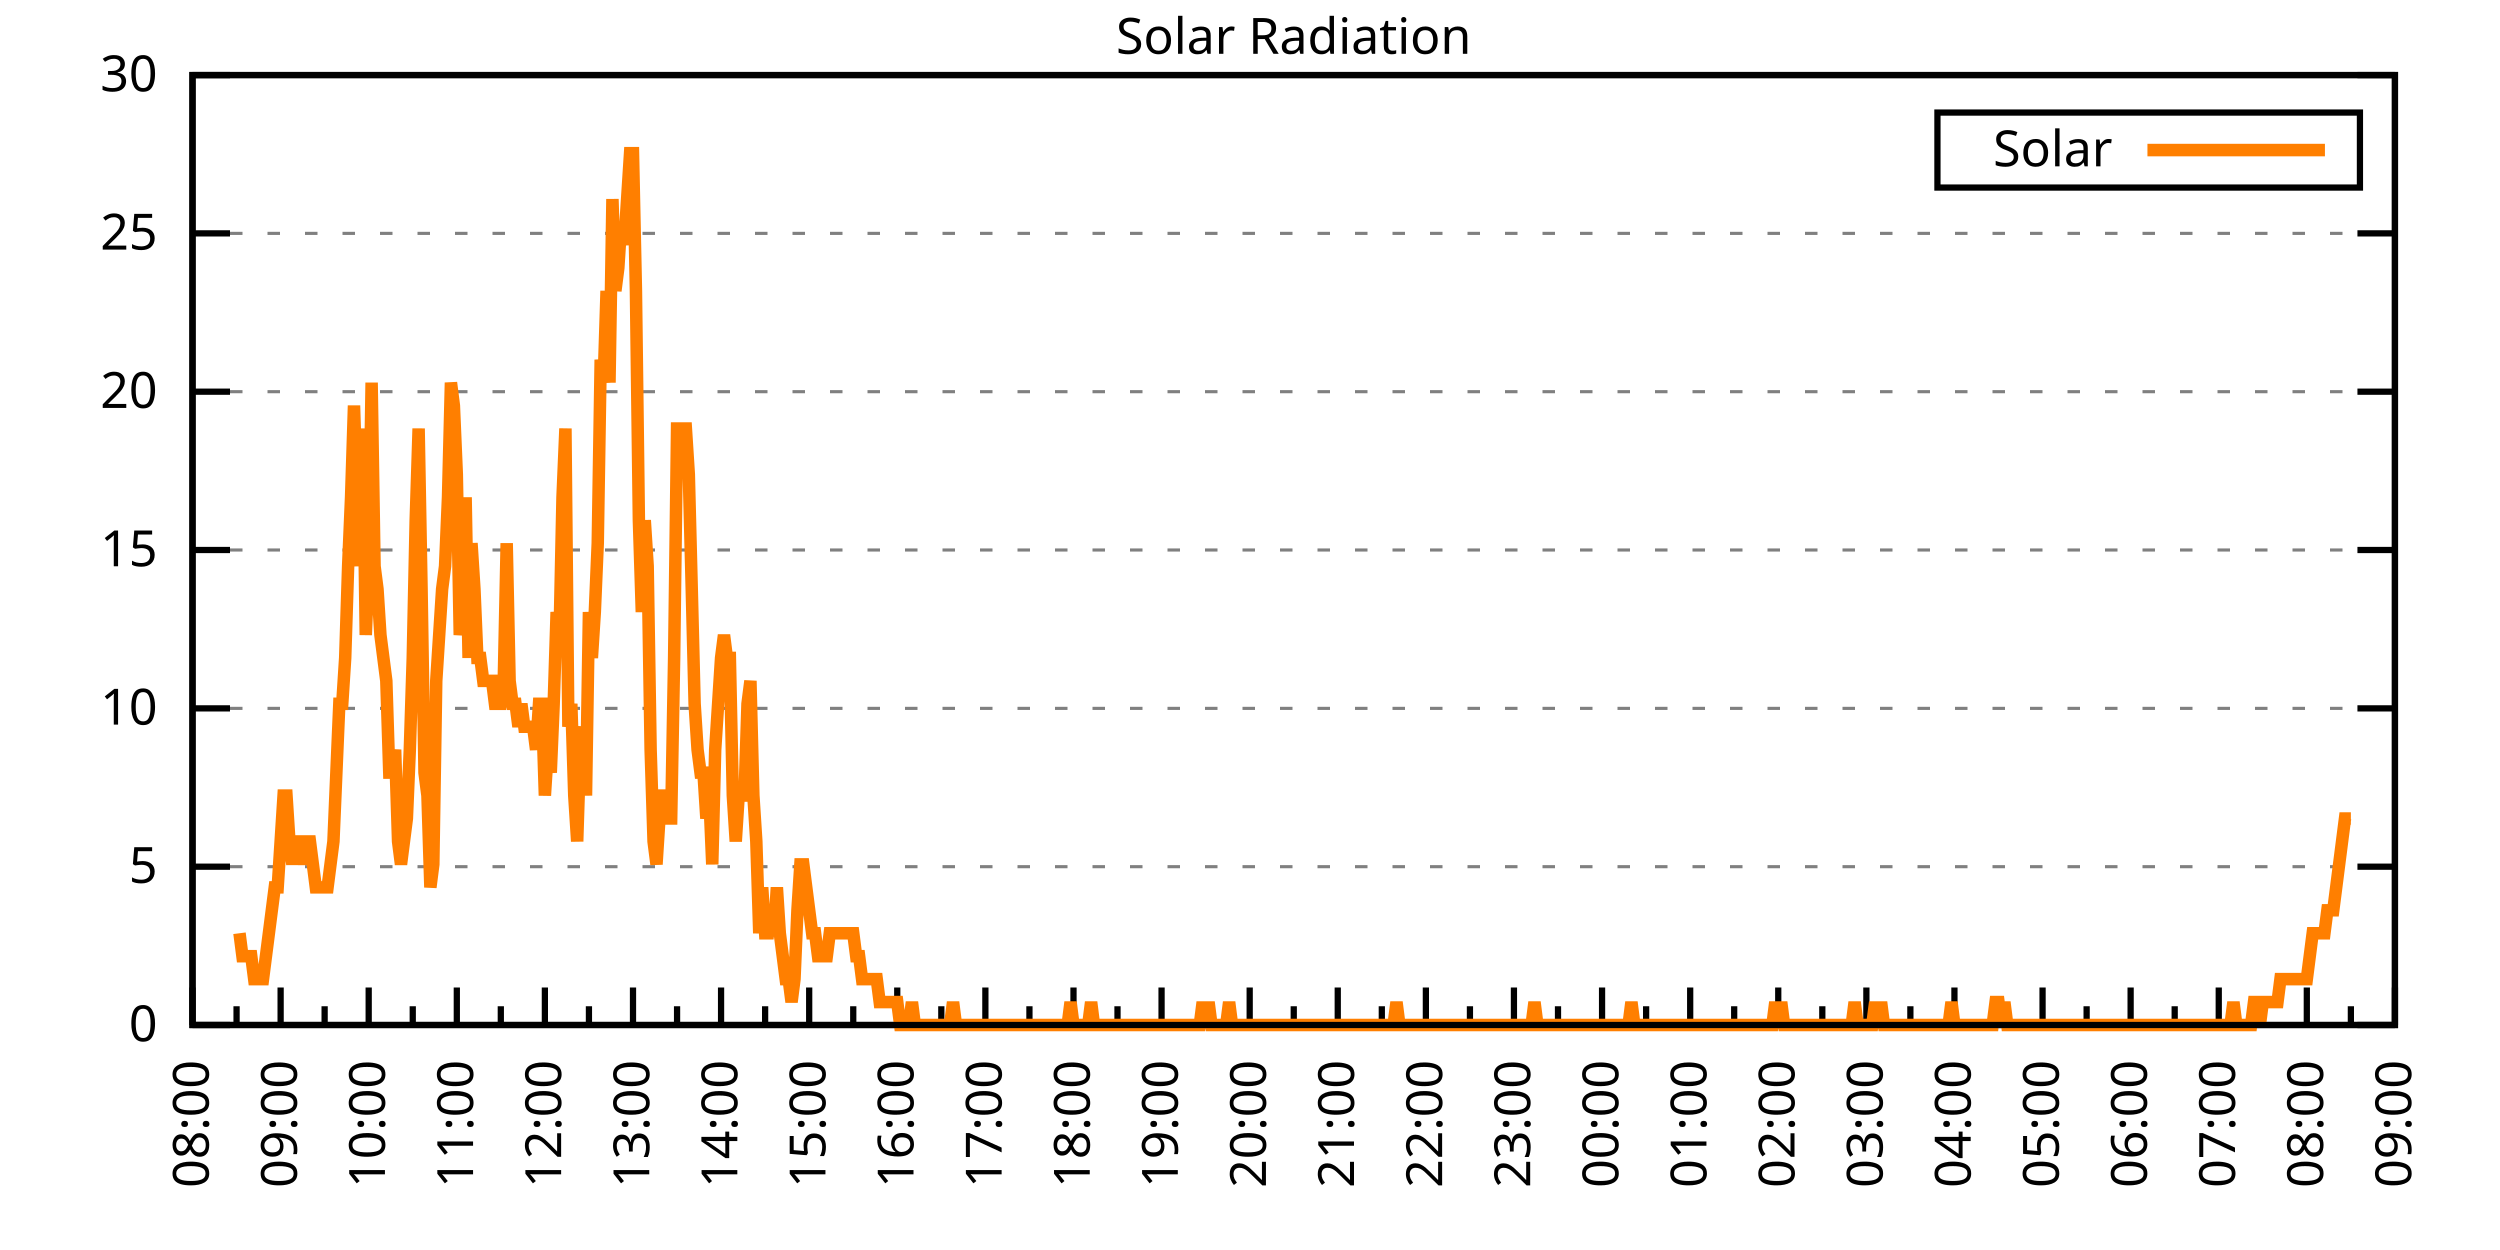
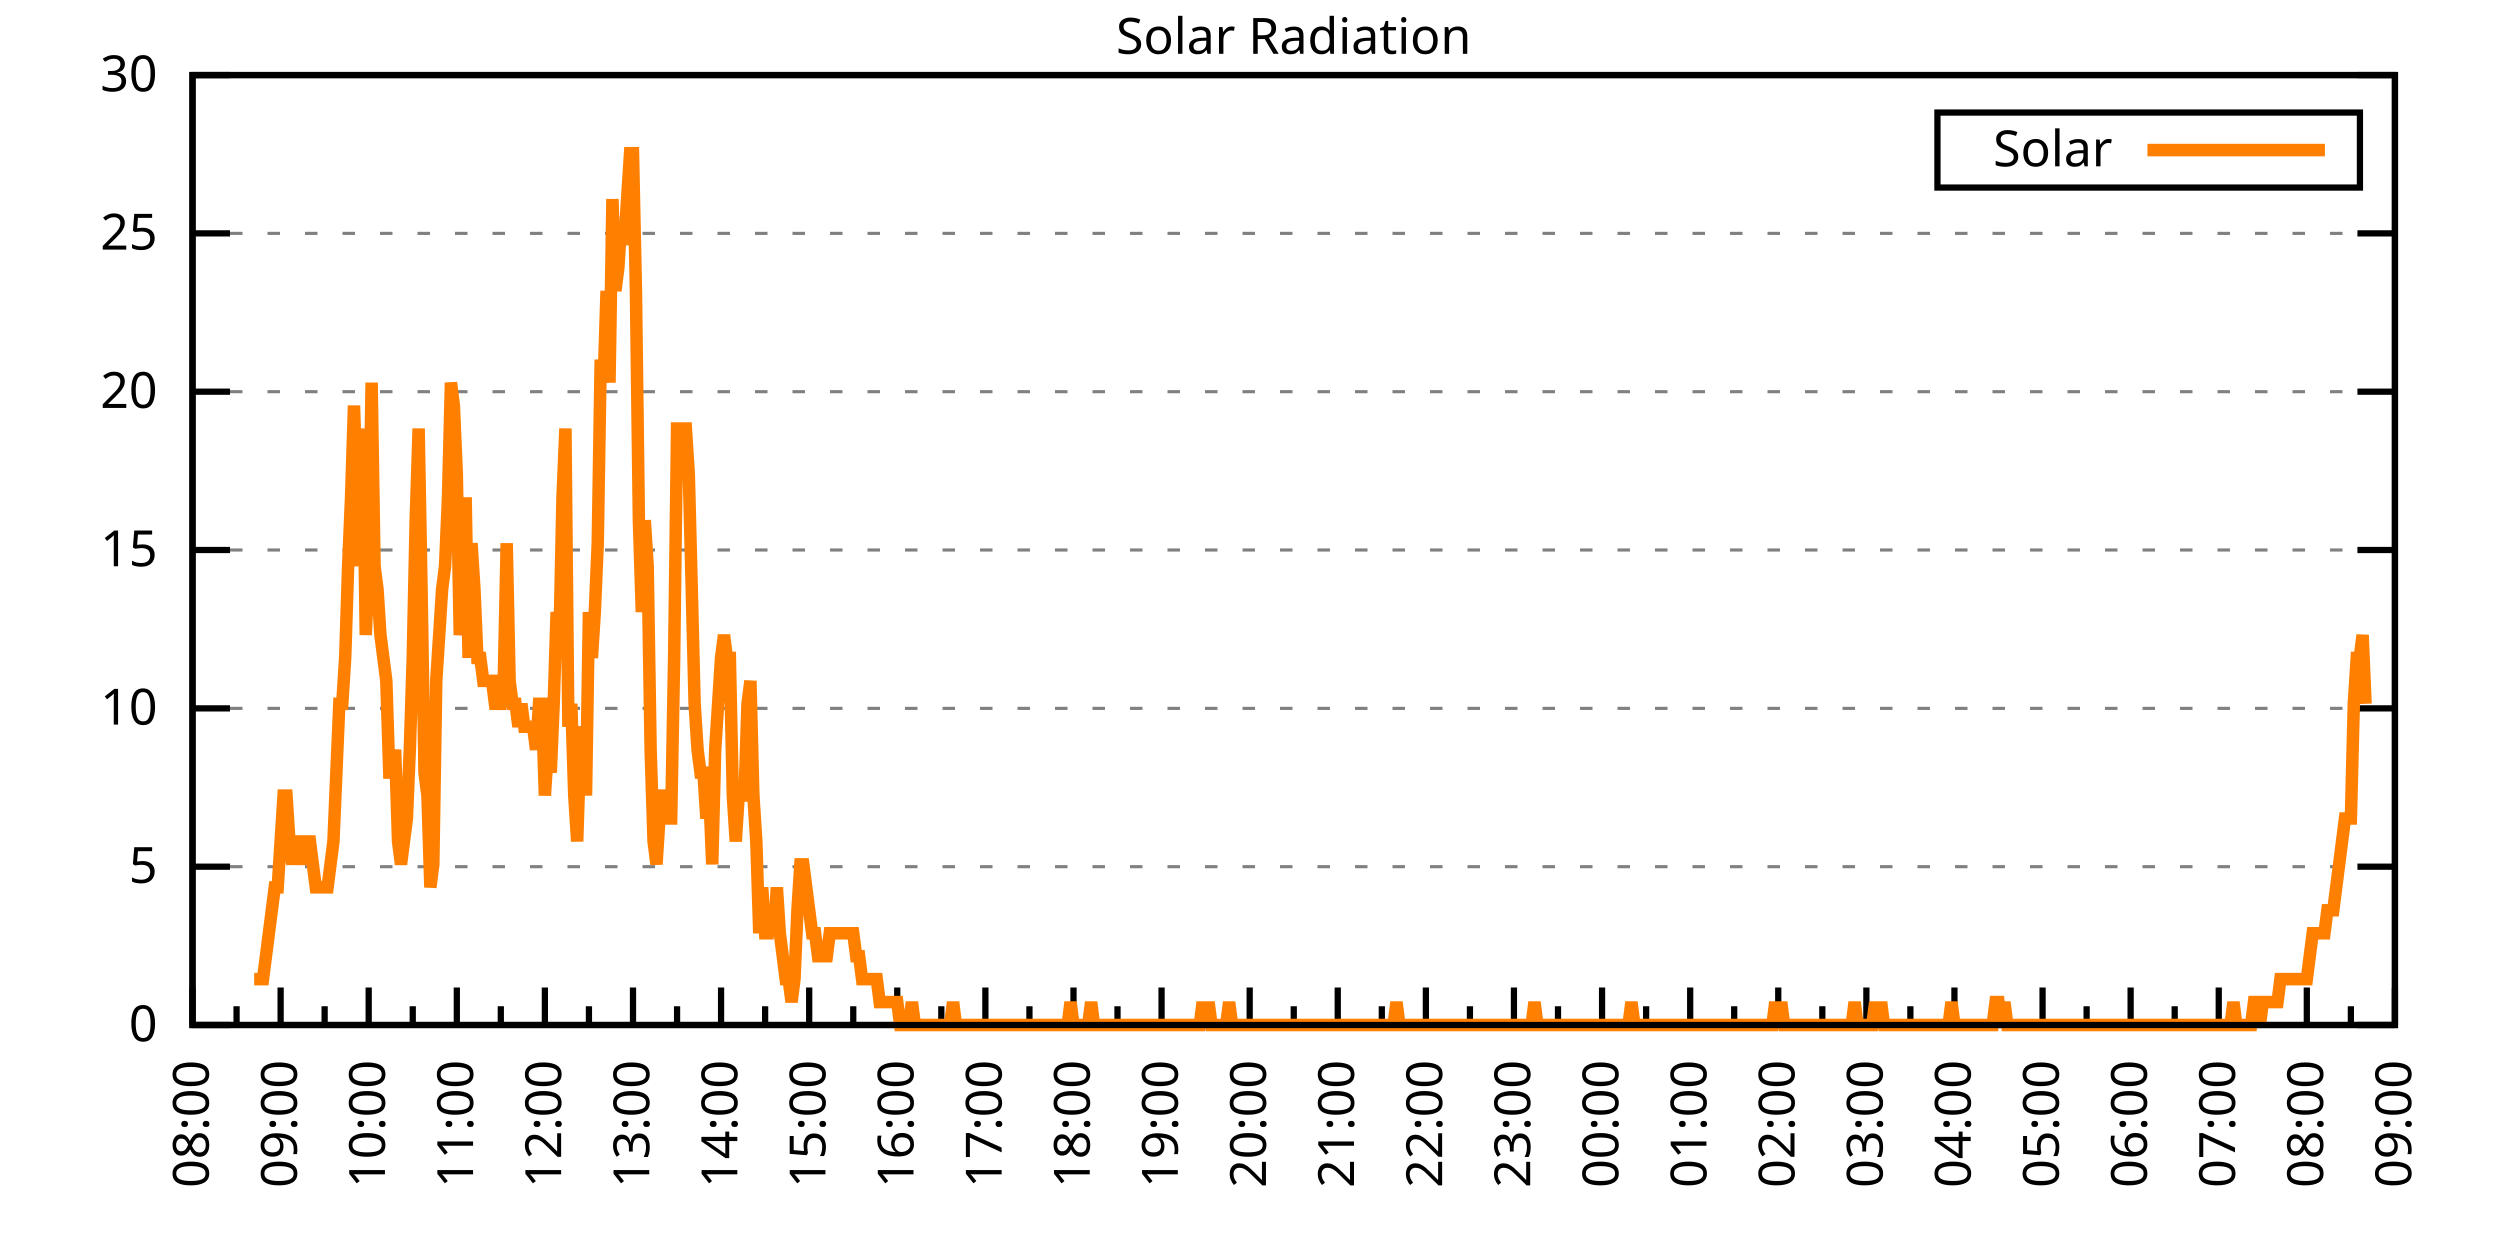
<svg xmlns="http://www.w3.org/2000/svg" xmlns:xlink="http://www.w3.org/1999/xlink" width="400" height="200" viewBox="0 0 400 200">
  <g id="gnuplot_canvas">
    <rect x="0" y="0" width="400" height="200" fill="none" />
    <defs>
      <circle id="gpDot" r="0.5" stroke-width="0.5" stroke="currentColor" />
      <path id="gpPt0" stroke-width="0.333" stroke="currentColor" d="M-1,0 h2 M0,-1 v2" />
      <path id="gpPt1" stroke-width="0.333" stroke="currentColor" d="M-1,-1 L1,1 M1,-1 L-1,1" />
      <path id="gpPt2" stroke-width="0.333" stroke="currentColor" d="M-1,0 L1,0 M0,-1 L0,1 M-1,-1 L1,1 M-1,1 L1,-1" />
      <rect id="gpPt3" stroke-width="0.333" stroke="currentColor" x="-1" y="-1" width="2" height="2" />
      <rect id="gpPt4" stroke-width="0.333" stroke="currentColor" fill="currentColor" x="-1" y="-1" width="2" height="2" />
      <circle id="gpPt5" stroke-width="0.333" stroke="currentColor" cx="0" cy="0" r="1" />
      <use xlink:href="#gpPt5" id="gpPt6" fill="currentColor" stroke="none" />
      <path id="gpPt7" stroke-width="0.333" stroke="currentColor" d="M0,-1.33 L-1.33,0.67 L1.33,0.67 z" />
      <use xlink:href="#gpPt7" id="gpPt8" fill="currentColor" stroke="none" />
      <use xlink:href="#gpPt7" id="gpPt9" stroke="currentColor" transform="rotate(180)" />
      <use xlink:href="#gpPt9" id="gpPt10" fill="currentColor" stroke="none" />
      <use xlink:href="#gpPt3" id="gpPt11" stroke="currentColor" transform="rotate(45)" />
      <use xlink:href="#gpPt11" id="gpPt12" fill="currentColor" stroke="none" />
      <path id="gpPt13" stroke-width="0.333" stroke="currentColor" d="M0,1.330 L1.265,0.411 L0.782,-1.067 L-0.782,-1.076 L-1.265,0.411 z" />
      <use xlink:href="#gpPt13" id="gpPt14" fill="currentColor" stroke="none" />
      <filter id="textbox" filterUnits="objectBoundingBox" x="0" y="0" height="1" width="1">
        <feFlood flood-color="white" flood-opacity="1" result="bgnd" />
        <feComposite in="SourceGraphic" in2="bgnd" operator="atop" />
      </filter>
      <filter id="greybox" filterUnits="objectBoundingBox" x="0" y="0" height="1" width="1">
        <feFlood flood-color="lightgrey" flood-opacity="1" result="grey" />
        <feComposite in="SourceGraphic" in2="grey" operator="atop" />
      </filter>
    </defs>
    <g fill="none" color="white" stroke="currentColor" stroke-width="1.00" stroke-linecap="butt" stroke-linejoin="miter">
</g>
    <g fill="none" color="black" stroke="currentColor" stroke-width="1.00" stroke-linecap="butt" stroke-linejoin="miter">
      <g stroke="none" shape-rendering="crispEdges">
        <polygon fill="rgb(255, 255, 255)" points="30.80,164.00 383.18,164.00 383.18,12.02 30.80,12.02 " />
      </g>
    </g>
    <g fill="none" color="black" stroke="currentColor" stroke-width="1.00" stroke-linecap="butt" stroke-linejoin="miter">
</g>
    <g fill="none" color="black" stroke="black" stroke-width="0.50" stroke-linecap="butt" stroke-linejoin="miter">
</g>
    <g fill="none" color="gray" stroke="currentColor" stroke-width="0.50" stroke-linecap="butt" stroke-linejoin="miter">
      <path stroke="gray" stroke-dasharray="2,4" class="gridline" d="M30.80,164.00 L383.19,164.00  " />
    </g>
    <g fill="none" color="gray" stroke="gray" stroke-width="1.00" stroke-linecap="butt" stroke-linejoin="miter">
</g>
    <g fill="none" color="black" stroke="currentColor" stroke-width="1.00" stroke-linecap="butt" stroke-linejoin="miter">
      <path stroke="black" d="M30.80,164.00 L36.80,164.00 M383.19,164.00 L377.19,164.00  " />
      <g transform="translate(25.20,166.60)" stroke="none" fill="black" font-family="Sans" font-size="8.00" text-anchor="end">
        <text>
          <tspan font-family="Sans"> 0</tspan>
        </text>
      </g>
    </g>
    <g fill="none" color="black" stroke="currentColor" stroke-width="1.00" stroke-linecap="butt" stroke-linejoin="miter">
</g>
    <g fill="none" color="black" stroke="black" stroke-width="0.50" stroke-linecap="butt" stroke-linejoin="miter">
</g>
    <g fill="none" color="gray" stroke="currentColor" stroke-width="0.50" stroke-linecap="butt" stroke-linejoin="miter">
      <path stroke="gray" stroke-dasharray="2,4" class="gridline" d="M30.80,138.67 L383.19,138.67  " />
    </g>
    <g fill="none" color="gray" stroke="gray" stroke-width="1.00" stroke-linecap="butt" stroke-linejoin="miter">
</g>
    <g fill="none" color="black" stroke="currentColor" stroke-width="1.00" stroke-linecap="butt" stroke-linejoin="miter">
      <path stroke="black" d="M30.80,138.67 L36.80,138.67 M383.19,138.67 L377.19,138.67  " />
      <g transform="translate(25.20,141.27)" stroke="none" fill="black" font-family="Sans" font-size="8.00" text-anchor="end">
        <text>
          <tspan font-family="Sans"> 5</tspan>
        </text>
      </g>
    </g>
    <g fill="none" color="black" stroke="currentColor" stroke-width="1.00" stroke-linecap="butt" stroke-linejoin="miter">
</g>
    <g fill="none" color="black" stroke="black" stroke-width="0.50" stroke-linecap="butt" stroke-linejoin="miter">
</g>
    <g fill="none" color="gray" stroke="currentColor" stroke-width="0.50" stroke-linecap="butt" stroke-linejoin="miter">
      <path stroke="gray" stroke-dasharray="2,4" class="gridline" d="M30.80,113.34 L383.19,113.34  " />
    </g>
    <g fill="none" color="gray" stroke="gray" stroke-width="1.00" stroke-linecap="butt" stroke-linejoin="miter">
</g>
    <g fill="none" color="black" stroke="currentColor" stroke-width="1.00" stroke-linecap="butt" stroke-linejoin="miter">
      <path stroke="black" d="M30.80,113.34 L36.80,113.34 M383.19,113.34 L377.19,113.34  " />
      <g transform="translate(25.20,115.94)" stroke="none" fill="black" font-family="Sans" font-size="8.00" text-anchor="end">
        <text>
          <tspan font-family="Sans"> 10</tspan>
        </text>
      </g>
    </g>
    <g fill="none" color="black" stroke="currentColor" stroke-width="1.00" stroke-linecap="butt" stroke-linejoin="miter">
</g>
    <g fill="none" color="black" stroke="black" stroke-width="0.50" stroke-linecap="butt" stroke-linejoin="miter">
</g>
    <g fill="none" color="gray" stroke="currentColor" stroke-width="0.50" stroke-linecap="butt" stroke-linejoin="miter">
      <path stroke="gray" stroke-dasharray="2,4" class="gridline" d="M30.80,88.00 L383.19,88.00  " />
    </g>
    <g fill="none" color="gray" stroke="gray" stroke-width="1.00" stroke-linecap="butt" stroke-linejoin="miter">
</g>
    <g fill="none" color="black" stroke="currentColor" stroke-width="1.00" stroke-linecap="butt" stroke-linejoin="miter">
      <path stroke="black" d="M30.80,88.00 L36.80,88.00 M383.19,88.00 L377.19,88.00  " />
      <g transform="translate(25.20,90.60)" stroke="none" fill="black" font-family="Sans" font-size="8.00" text-anchor="end">
        <text>
          <tspan font-family="Sans"> 15</tspan>
        </text>
      </g>
    </g>
    <g fill="none" color="black" stroke="currentColor" stroke-width="1.00" stroke-linecap="butt" stroke-linejoin="miter">
</g>
    <g fill="none" color="black" stroke="black" stroke-width="0.50" stroke-linecap="butt" stroke-linejoin="miter">
</g>
    <g fill="none" color="gray" stroke="currentColor" stroke-width="0.50" stroke-linecap="butt" stroke-linejoin="miter">
      <path stroke="gray" stroke-dasharray="2,4" class="gridline" d="M30.80,62.67 L383.19,62.67  " />
    </g>
    <g fill="none" color="gray" stroke="gray" stroke-width="1.00" stroke-linecap="butt" stroke-linejoin="miter">
</g>
    <g fill="none" color="black" stroke="currentColor" stroke-width="1.00" stroke-linecap="butt" stroke-linejoin="miter">
      <path stroke="black" d="M30.80,62.67 L36.80,62.67 M383.19,62.67 L377.19,62.67  " />
      <g transform="translate(25.20,65.27)" stroke="none" fill="black" font-family="Sans" font-size="8.00" text-anchor="end">
        <text>
          <tspan font-family="Sans"> 20</tspan>
        </text>
      </g>
    </g>
    <g fill="none" color="black" stroke="currentColor" stroke-width="1.00" stroke-linecap="butt" stroke-linejoin="miter">
</g>
    <g fill="none" color="black" stroke="black" stroke-width="0.50" stroke-linecap="butt" stroke-linejoin="miter">
</g>
    <g fill="none" color="gray" stroke="currentColor" stroke-width="0.50" stroke-linecap="butt" stroke-linejoin="miter">
      <path stroke="gray" stroke-dasharray="2,4" class="gridline" d="M30.80,37.34 L383.19,37.34  " />
    </g>
    <g fill="none" color="gray" stroke="gray" stroke-width="1.00" stroke-linecap="butt" stroke-linejoin="miter">
</g>
    <g fill="none" color="black" stroke="currentColor" stroke-width="1.00" stroke-linecap="butt" stroke-linejoin="miter">
      <path stroke="black" d="M30.80,37.34 L36.80,37.34 M383.19,37.34 L377.19,37.34  " />
      <g transform="translate(25.20,39.94)" stroke="none" fill="black" font-family="Sans" font-size="8.00" text-anchor="end">
        <text>
          <tspan font-family="Sans"> 25</tspan>
        </text>
      </g>
    </g>
    <g fill="none" color="black" stroke="currentColor" stroke-width="1.00" stroke-linecap="butt" stroke-linejoin="miter">
</g>
    <g fill="none" color="black" stroke="black" stroke-width="0.50" stroke-linecap="butt" stroke-linejoin="miter">
</g>
    <g fill="none" color="gray" stroke="currentColor" stroke-width="0.50" stroke-linecap="butt" stroke-linejoin="miter">
      <path stroke="gray" stroke-dasharray="2,4" class="gridline" d="M30.80,12.01 L383.19,12.01  " />
    </g>
    <g fill="none" color="gray" stroke="gray" stroke-width="1.00" stroke-linecap="butt" stroke-linejoin="miter">
</g>
    <g fill="none" color="black" stroke="currentColor" stroke-width="1.00" stroke-linecap="butt" stroke-linejoin="miter">
      <path stroke="black" d="M30.80,12.01 L36.80,12.01 M383.19,12.01 L377.19,12.01  " />
      <g transform="translate(25.20,14.61)" stroke="none" fill="black" font-family="Sans" font-size="8.00" text-anchor="end">
        <text>
          <tspan font-family="Sans"> 30</tspan>
        </text>
      </g>
    </g>
    <g fill="none" color="black" stroke="currentColor" stroke-width="1.00" stroke-linecap="butt" stroke-linejoin="miter">
      <path stroke="black" d="M30.80,164.00 L30.80,158.00  " />
      <g transform="translate(33.40,169.60) rotate(270)" stroke="none" fill="black" font-family="Sans" font-size="8.00" text-anchor="end">
        <text>
          <tspan font-family="Sans">08:00</tspan>
        </text>
      </g>
    </g>
    <g fill="none" color="black" stroke="currentColor" stroke-width="1.00" stroke-linecap="butt" stroke-linejoin="miter">
      <path stroke="black" d="M37.85,164.00 L37.85,161.00 M44.90,164.00 L44.90,158.00  " />
      <g transform="translate(47.50,169.60) rotate(270)" stroke="none" fill="black" font-family="Sans" font-size="8.00" text-anchor="end">
        <text>
          <tspan font-family="Sans">09:00</tspan>
        </text>
      </g>
    </g>
    <g fill="none" color="black" stroke="currentColor" stroke-width="1.00" stroke-linecap="butt" stroke-linejoin="miter">
      <path stroke="black" d="M51.94,164.00 L51.94,161.00 M58.99,164.00 L58.99,158.00  " />
      <g transform="translate(61.59,169.60) rotate(270)" stroke="none" fill="black" font-family="Sans" font-size="8.00" text-anchor="end">
        <text>
          <tspan font-family="Sans">10:00</tspan>
        </text>
      </g>
    </g>
    <g fill="none" color="black" stroke="currentColor" stroke-width="1.00" stroke-linecap="butt" stroke-linejoin="miter">
      <path stroke="black" d="M66.04,164.00 L66.04,161.00 M73.09,164.00 L73.09,158.00  " />
      <g transform="translate(75.69,169.60) rotate(270)" stroke="none" fill="black" font-family="Sans" font-size="8.00" text-anchor="end">
        <text>
          <tspan font-family="Sans">11:00</tspan>
        </text>
      </g>
    </g>
    <g fill="none" color="black" stroke="currentColor" stroke-width="1.00" stroke-linecap="butt" stroke-linejoin="miter">
      <path stroke="black" d="M80.13,164.00 L80.13,161.00 M87.18,164.00 L87.18,158.00  " />
      <g transform="translate(89.78,169.60) rotate(270)" stroke="none" fill="black" font-family="Sans" font-size="8.00" text-anchor="end">
        <text>
          <tspan font-family="Sans">12:00</tspan>
        </text>
      </g>
    </g>
    <g fill="none" color="black" stroke="currentColor" stroke-width="1.00" stroke-linecap="butt" stroke-linejoin="miter">
      <path stroke="black" d="M94.23,164.00 L94.23,161.00 M101.28,164.00 L101.28,158.00  " />
      <g transform="translate(103.88,169.60) rotate(270)" stroke="none" fill="black" font-family="Sans" font-size="8.00" text-anchor="end">
        <text>
          <tspan font-family="Sans">13:00</tspan>
        </text>
      </g>
    </g>
    <g fill="none" color="black" stroke="currentColor" stroke-width="1.00" stroke-linecap="butt" stroke-linejoin="miter">
      <path stroke="black" d="M108.33,164.00 L108.33,161.00 M115.37,164.00 L115.37,158.00  " />
      <g transform="translate(117.97,169.60) rotate(270)" stroke="none" fill="black" font-family="Sans" font-size="8.00" text-anchor="end">
        <text>
          <tspan font-family="Sans">14:00</tspan>
        </text>
      </g>
    </g>
    <g fill="none" color="black" stroke="currentColor" stroke-width="1.00" stroke-linecap="butt" stroke-linejoin="miter">
      <path stroke="black" d="M122.42,164.00 L122.42,161.00 M129.47,164.00 L129.47,158.00  " />
      <g transform="translate(132.07,169.60) rotate(270)" stroke="none" fill="black" font-family="Sans" font-size="8.00" text-anchor="end">
        <text>
          <tspan font-family="Sans">15:00</tspan>
        </text>
      </g>
    </g>
    <g fill="none" color="black" stroke="currentColor" stroke-width="1.00" stroke-linecap="butt" stroke-linejoin="miter">
      <path stroke="black" d="M136.52,164.00 L136.52,161.00 M143.56,164.00 L143.56,158.00  " />
      <g transform="translate(146.16,169.60) rotate(270)" stroke="none" fill="black" font-family="Sans" font-size="8.00" text-anchor="end">
        <text>
          <tspan font-family="Sans">16:00</tspan>
        </text>
      </g>
    </g>
    <g fill="none" color="black" stroke="currentColor" stroke-width="1.00" stroke-linecap="butt" stroke-linejoin="miter">
      <path stroke="black" d="M150.61,164.00 L150.61,161.00 M157.66,164.00 L157.66,158.00  " />
      <g transform="translate(160.26,169.60) rotate(270)" stroke="none" fill="black" font-family="Sans" font-size="8.00" text-anchor="end">
        <text>
          <tspan font-family="Sans">17:00</tspan>
        </text>
      </g>
    </g>
    <g fill="none" color="black" stroke="currentColor" stroke-width="1.00" stroke-linecap="butt" stroke-linejoin="miter">
      <path stroke="black" d="M164.71,164.00 L164.71,161.00 M171.76,164.00 L171.76,158.00  " />
      <g transform="translate(174.36,169.60) rotate(270)" stroke="none" fill="black" font-family="Sans" font-size="8.00" text-anchor="end">
        <text>
          <tspan font-family="Sans">18:00</tspan>
        </text>
      </g>
    </g>
    <g fill="none" color="black" stroke="currentColor" stroke-width="1.00" stroke-linecap="butt" stroke-linejoin="miter">
      <path stroke="black" d="M178.80,164.00 L178.80,161.00 M185.85,164.00 L185.85,158.00  " />
      <g transform="translate(188.45,169.60) rotate(270)" stroke="none" fill="black" font-family="Sans" font-size="8.00" text-anchor="end">
        <text>
          <tspan font-family="Sans">19:00</tspan>
        </text>
      </g>
    </g>
    <g fill="none" color="black" stroke="currentColor" stroke-width="1.00" stroke-linecap="butt" stroke-linejoin="miter">
      <path stroke="black" d="M192.90,164.00 L192.90,161.00 M199.95,164.00 L199.95,158.00  " />
      <g transform="translate(202.55,169.60) rotate(270)" stroke="none" fill="black" font-family="Sans" font-size="8.00" text-anchor="end">
        <text>
          <tspan font-family="Sans">20:00</tspan>
        </text>
      </g>
    </g>
    <g fill="none" color="black" stroke="currentColor" stroke-width="1.00" stroke-linecap="butt" stroke-linejoin="miter">
      <path stroke="black" d="M207.00,164.00 L207.00,161.00 M214.04,164.00 L214.04,158.00  " />
      <g transform="translate(216.64,169.60) rotate(270)" stroke="none" fill="black" font-family="Sans" font-size="8.00" text-anchor="end">
        <text>
          <tspan font-family="Sans">21:00</tspan>
        </text>
      </g>
    </g>
    <g fill="none" color="black" stroke="currentColor" stroke-width="1.00" stroke-linecap="butt" stroke-linejoin="miter">
      <path stroke="black" d="M221.09,164.00 L221.09,161.00 M228.14,164.00 L228.14,158.00  " />
      <g transform="translate(230.74,169.60) rotate(270)" stroke="none" fill="black" font-family="Sans" font-size="8.00" text-anchor="end">
        <text>
          <tspan font-family="Sans">22:00</tspan>
        </text>
      </g>
    </g>
    <g fill="none" color="black" stroke="currentColor" stroke-width="1.00" stroke-linecap="butt" stroke-linejoin="miter">
      <path stroke="black" d="M235.19,164.00 L235.19,161.00 M242.23,164.00 L242.23,158.00  " />
      <g transform="translate(244.83,169.60) rotate(270)" stroke="none" fill="black" font-family="Sans" font-size="8.00" text-anchor="end">
        <text>
          <tspan font-family="Sans">23:00</tspan>
        </text>
      </g>
    </g>
    <g fill="none" color="black" stroke="currentColor" stroke-width="1.00" stroke-linecap="butt" stroke-linejoin="miter">
      <path stroke="black" d="M249.28,164.00 L249.28,161.00 M256.33,164.00 L256.33,158.00  " />
      <g transform="translate(258.93,169.60) rotate(270)" stroke="none" fill="black" font-family="Sans" font-size="8.00" text-anchor="end">
        <text>
          <tspan font-family="Sans">00:00</tspan>
        </text>
      </g>
    </g>
    <g fill="none" color="black" stroke="currentColor" stroke-width="1.00" stroke-linecap="butt" stroke-linejoin="miter">
      <path stroke="black" d="M263.38,164.00 L263.38,161.00 M270.43,164.00 L270.43,158.00  " />
      <g transform="translate(273.03,169.60) rotate(270)" stroke="none" fill="black" font-family="Sans" font-size="8.00" text-anchor="end">
        <text>
          <tspan font-family="Sans">01:00</tspan>
        </text>
      </g>
    </g>
    <g fill="none" color="black" stroke="currentColor" stroke-width="1.00" stroke-linecap="butt" stroke-linejoin="miter">
      <path stroke="black" d="M277.47,164.00 L277.47,161.00 M284.52,164.00 L284.52,158.00  " />
      <g transform="translate(287.12,169.60) rotate(270)" stroke="none" fill="black" font-family="Sans" font-size="8.00" text-anchor="end">
        <text>
          <tspan font-family="Sans">02:00</tspan>
        </text>
      </g>
    </g>
    <g fill="none" color="black" stroke="currentColor" stroke-width="1.00" stroke-linecap="butt" stroke-linejoin="miter">
      <path stroke="black" d="M291.57,164.00 L291.57,161.00 M298.62,164.00 L298.62,158.00  " />
      <g transform="translate(301.22,169.60) rotate(270)" stroke="none" fill="black" font-family="Sans" font-size="8.00" text-anchor="end">
        <text>
          <tspan font-family="Sans">03:00</tspan>
        </text>
      </g>
    </g>
    <g fill="none" color="black" stroke="currentColor" stroke-width="1.00" stroke-linecap="butt" stroke-linejoin="miter">
      <path stroke="black" d="M305.66,164.00 L305.66,161.00 M312.71,164.00 L312.71,158.00  " />
      <g transform="translate(315.31,169.60) rotate(270)" stroke="none" fill="black" font-family="Sans" font-size="8.00" text-anchor="end">
        <text>
          <tspan font-family="Sans">04:00</tspan>
        </text>
      </g>
    </g>
    <g fill="none" color="black" stroke="currentColor" stroke-width="1.00" stroke-linecap="butt" stroke-linejoin="miter">
      <path stroke="black" d="M319.76,164.00 L319.76,161.00 M326.81,164.00 L326.81,158.00  " />
      <g transform="translate(329.41,169.60) rotate(270)" stroke="none" fill="black" font-family="Sans" font-size="8.00" text-anchor="end">
        <text>
          <tspan font-family="Sans">05:00</tspan>
        </text>
      </g>
    </g>
    <g fill="none" color="black" stroke="currentColor" stroke-width="1.00" stroke-linecap="butt" stroke-linejoin="miter">
      <path stroke="black" d="M333.86,164.00 L333.86,161.00 M340.90,164.00 L340.90,158.00  " />
      <g transform="translate(343.50,169.60) rotate(270)" stroke="none" fill="black" font-family="Sans" font-size="8.00" text-anchor="end">
        <text>
          <tspan font-family="Sans">06:00</tspan>
        </text>
      </g>
    </g>
    <g fill="none" color="black" stroke="currentColor" stroke-width="1.00" stroke-linecap="butt" stroke-linejoin="miter">
      <path stroke="black" d="M347.95,164.00 L347.95,161.00 M355.00,164.00 L355.00,158.00  " />
      <g transform="translate(357.60,169.60) rotate(270)" stroke="none" fill="black" font-family="Sans" font-size="8.00" text-anchor="end">
        <text>
          <tspan font-family="Sans">07:00</tspan>
        </text>
      </g>
    </g>
    <g fill="none" color="black" stroke="currentColor" stroke-width="1.00" stroke-linecap="butt" stroke-linejoin="miter">
      <path stroke="black" d="M362.05,164.00 L362.05,161.00 M369.09,164.00 L369.09,158.00  " />
      <g transform="translate(371.69,169.60) rotate(270)" stroke="none" fill="black" font-family="Sans" font-size="8.00" text-anchor="end">
        <text>
          <tspan font-family="Sans">08:00</tspan>
        </text>
      </g>
    </g>
    <g fill="none" color="black" stroke="currentColor" stroke-width="1.00" stroke-linecap="butt" stroke-linejoin="miter">
      <path stroke="black" d="M376.14,164.00 L376.14,161.00 M383.19,164.00 L383.19,158.00  " />
      <g transform="translate(385.79,169.60) rotate(270)" stroke="none" fill="black" font-family="Sans" font-size="8.00" text-anchor="end">
        <text>
          <tspan font-family="Sans">09:00</tspan>
        </text>
      </g>
    </g>
    <g fill="none" color="black" stroke="currentColor" stroke-width="1.00" stroke-linecap="butt" stroke-linejoin="miter">
</g>
    <g fill="none" color="black" stroke="currentColor" stroke-width="1.00" stroke-linecap="butt" stroke-linejoin="miter">
      <path stroke="black" d="M30.80,12.01 L30.80,164.00 L383.19,164.00 L383.19,12.01 L30.80,12.01 Z  " />
    </g>
    <g fill="none" color="black" stroke="currentColor" stroke-width="1.00" stroke-linecap="butt" stroke-linejoin="miter">
      <g transform="translate(6.80,88.01) rotate(270)" stroke="none" fill="black" font-family="Sans" font-size="8.00" text-anchor="middle">
        <text />
      </g>
    </g>
    <g fill="none" color="black" stroke="currentColor" stroke-width="1.00" stroke-linecap="butt" stroke-linejoin="miter">
</g>
    <g fill="none" color="black" stroke="currentColor" stroke-width="1.00" stroke-linecap="butt" stroke-linejoin="miter">
      <path stroke="black" d="M309.99,30.01 L309.99,18.01 L377.59,18.01 L377.59,30.01 L309.99,30.01 Z  " />
    </g>
    <g id="Solar_Radiation_plot_1">
      <g fill="none" color="white" stroke="black" stroke-width="2.00" stroke-linecap="butt" stroke-linejoin="miter">
</g>
      <g fill="none" color="black" stroke="currentColor" stroke-width="2.00" stroke-linecap="butt" stroke-linejoin="miter">
        <g transform="translate(337.99,26.61)" stroke="none" fill="black" font-family="Sans" font-size="8.00" text-anchor="end">
          <text>
            <tspan font-family="Sans">Solar</tspan>
          </text>
        </g>
      </g>
      <g fill="none" color="black" stroke="currentColor" stroke-width="2.00" stroke-linecap="butt" stroke-linejoin="miter">
-         <path stroke="rgb(255, 127,   0)" d="M343.59,24.01 L371.99,24.01 M38.32,149.32 L38.79,152.99 L39.26,152.99 L39.73,152.99 L40.20,152.99 L40.67,156.66   L41.14,156.66 L41.61,156.66 L42.08,156.66 L42.55,152.99 L43.02,149.32 L43.49,145.65 L43.96,141.98 L44.43,141.98   L44.90,134.63 L45.37,127.29 L45.84,127.29 L46.31,134.63 L46.78,138.30 L47.24,134.63 L47.71,134.63 L48.18,134.63   L48.65,138.30 L49.12,134.63 L49.59,134.63 L50.06,138.30 L50.53,141.98 L51.00,141.98 L51.47,141.98 L51.94,141.98   L52.41,141.98 L52.88,138.30 L53.35,134.63 L53.82,123.62 L54.29,112.61 L54.76,112.61 L55.23,105.27 L55.70,90.59   L56.17,79.57 L56.64,64.89 L57.11,79.57 L57.58,90.59 L58.05,68.56 L58.52,101.60 L58.99,90.59 L59.46,61.22   L59.93,90.59 L60.40,94.26 L60.87,101.60 L61.34,105.27 L61.81,108.94 L62.28,123.62 L62.75,123.62 L63.22,119.95   L63.69,134.63 L64.16,138.30 L64.63,134.63 L65.10,130.96 L65.57,119.95 L66.04,105.27 L66.51,83.24 L66.98,68.56   L67.45,94.26 L67.92,123.62 L68.39,127.29 L68.86,141.98 L69.33,138.30 L69.80,108.94 L70.27,101.60 L70.74,94.26   L71.21,90.59 L71.68,79.57 L72.15,61.22 L72.62,64.89 L73.09,75.90 L73.56,101.60 L74.03,97.93 L74.50,79.57   L74.97,105.27 L75.44,86.91 L75.91,94.26 L76.38,105.27 L76.85,105.27 L77.32,108.94 L77.79,108.94 L78.26,108.94   L78.73,108.94 L79.19,112.61 L79.66,112.61 L80.13,112.61 L80.60,108.94 L81.07,86.91 L81.54,108.94 L82.01,112.61   L82.48,112.61 L82.95,116.28 L83.42,112.61 L83.89,116.28 L84.36,116.28 L84.83,116.28 L85.30,116.28 L85.77,119.95   L86.24,112.61 L86.71,112.61 L87.18,127.29 L87.65,119.95 L88.12,123.62 L88.59,112.61 L89.06,97.93 L89.53,101.60   L90.00,79.57 L90.47,68.56 L90.94,116.28 L91.41,112.61 L91.88,127.29 L92.35,134.63 L92.82,119.95 L93.29,116.28   L93.76,127.29 L94.23,97.93 L94.70,105.27 L95.17,97.93 L95.64,86.91 L96.11,57.55 L96.58,61.22 L97.05,46.54   L97.52,61.22 L97.99,31.85 L98.46,46.54 L98.93,42.87 L99.40,35.52 L99.87,39.19 L100.34,31.85 L100.81,24.51   L101.28,24.51 L101.75,46.54 L102.22,83.24 L102.69,97.93 L103.16,83.24 L103.63,90.59 L104.10,119.95 L104.57,134.63   L105.04,138.30 L105.51,130.96 L105.98,127.29 L106.45,127.29 L106.92,130.96 L107.39,130.96 L107.86,105.27 L108.33,68.56   L108.80,68.56 L109.27,68.56 L109.74,68.56 L110.21,75.90 L110.68,94.26 L111.14,112.61 L111.61,119.95 L112.08,123.62   L112.55,123.62 L113.02,130.96 L113.49,127.29 L113.96,138.30 L114.43,119.95 L114.90,112.61 L115.37,105.27 L115.84,101.60   L116.31,105.27 L116.78,105.27 L117.25,127.29 L117.72,134.63 L118.19,127.29 L118.66,127.29 L119.13,127.29 L119.60,112.61   L120.07,108.94 L120.54,127.29 L121.01,134.63 L121.48,149.32 L121.95,141.98 L122.42,149.32 L122.89,149.32 L123.36,145.65   L123.83,149.32 L124.30,141.98 L124.77,149.32 L125.24,152.99 L125.71,156.66 L126.18,156.66 L126.65,160.33 L127.12,156.66   L127.59,145.65 L128.06,138.30 L128.53,138.30 L129.00,141.98 L129.47,145.65 L129.94,149.32 L130.41,149.32 L130.88,152.99   L131.35,152.99 L131.82,152.99 L132.29,152.99 L132.76,149.32 L133.23,149.32 L133.70,149.32 L134.17,149.32 L134.64,149.32   L135.11,149.32 L135.58,149.32 L136.05,149.32 L136.52,149.32 L136.99,152.99 L137.46,152.99 L137.93,156.66 L138.40,156.66   L138.87,156.66 L139.34,156.66 L139.81,156.66 L140.28,156.66 L140.75,160.33 L141.22,160.33 L141.69,160.33 L142.16,160.33   L142.63,160.33 L143.09,160.33 L143.56,160.33 L144.03,164.00 L144.50,164.00 L144.97,164.00 L145.44,164.00 L145.91,160.33   L146.38,164.00 L146.85,164.00 L147.32,164.00 L147.79,164.00 L148.26,164.00 L148.73,164.00 L149.20,164.00 L149.67,164.00   L150.14,164.00 L150.61,164.00 L151.08,164.00 L151.55,164.00 L152.02,164.00 L152.49,160.33 L152.96,164.00 L153.43,164.00   L153.90,164.00 L154.37,164.00 L154.84,164.00 L155.31,164.00 L155.78,164.00 L156.25,164.00 L156.72,164.00 L157.19,164.00   L157.66,164.00 L158.13,164.00 L158.60,164.00 L159.07,164.00 L159.54,164.00 L160.01,164.00 L160.48,164.00 L160.95,164.00   L161.42,164.00 L161.89,164.00 L162.36,164.00 L162.83,164.00 L163.30,164.00 L163.77,164.00 L164.24,164.00 L164.71,164.00   L165.18,164.00 L165.65,164.00 L166.12,164.00 L166.59,164.00 L167.06,164.00 L167.53,164.00 L168.00,164.00 L168.47,164.00   L168.94,164.00 L169.41,164.00 L169.88,164.00 L170.35,164.00 L170.82,164.00 L171.29,160.33 L171.76,164.00 L172.23,164.00   L172.70,164.00 L173.17,164.00 L173.64,164.00 L174.11,164.00 L174.58,160.33 L175.04,164.00 L175.51,164.00 L175.98,164.00   L176.45,164.00 L176.92,164.00 L177.39,164.00 L177.86,164.00 L178.33,164.00 L178.80,164.00 L179.27,164.00 L179.74,164.00   L180.21,164.00 L180.68,164.00 L181.15,164.00 L181.62,164.00 L182.09,164.00 L182.56,164.00 L183.03,164.00 L183.50,164.00   L183.97,164.00 L184.44,164.00 L184.91,164.00 L185.38,164.00 L185.85,164.00 L186.32,164.00 L186.79,164.00 L187.26,164.00   L187.73,164.00 L188.20,164.00 L188.67,164.00 L189.14,164.00 L189.61,164.00 L190.08,164.00 L190.55,164.00 L191.02,164.00   L191.49,164.00 L191.96,164.00 L192.43,160.33 L192.90,164.00 L193.37,160.33 L193.84,164.00 L194.31,164.00 L194.78,164.00   L195.25,164.00 L195.72,164.00 L196.19,164.00 L196.66,160.33 L197.13,164.00 L197.60,164.00 L198.07,164.00 L198.54,164.00   L199.01,164.00 L199.48,164.00 L199.95,164.00 L200.42,164.00 L200.89,164.00 L201.36,164.00 L201.83,164.00 L202.30,164.00   L202.77,164.00 L203.24,164.00 L203.71,164.00 L204.18,164.00 L204.65,164.00 L205.12,164.00 L205.59,164.00 L206.06,164.00   L206.53,164.00 L207.00,164.00 L207.46,164.00 L207.93,164.00 L208.40,164.00 L208.87,164.00 L209.34,164.00 L209.81,164.00   L210.28,164.00 L210.75,164.00 L211.22,164.00 L211.69,164.00 L212.16,164.00 L212.63,164.00 L213.10,164.00 L213.57,164.00   L214.04,164.00 L214.51,164.00 L214.98,164.00 L215.45,164.00 L215.92,164.00 L216.39,164.00 L216.86,164.00 L217.33,164.00   L217.80,164.00 L218.27,164.00 L218.74,164.00 L219.21,164.00 L219.68,164.00 L220.15,164.00 L220.62,164.00 L221.09,164.00   L221.56,164.00 L222.03,164.00 L222.50,164.00 L222.97,164.00 L223.44,160.33 L223.91,164.00 L224.38,164.00 L224.85,164.00   L225.32,164.00 L225.79,164.00 L226.26,164.00 L226.73,164.00 L227.20,164.00 L227.67,164.00 L228.14,164.00 L228.61,164.00   L229.08,164.00 L229.55,164.00 L230.02,164.00 L230.49,164.00 L230.96,164.00 L231.43,164.00 L231.90,164.00 L232.37,164.00   L232.84,164.00 L233.31,164.00 L233.78,164.00 L234.25,164.00 L234.72,164.00 L235.19,164.00 L235.66,164.00 L236.13,164.00   L236.60,164.00 L237.07,164.00 L237.54,164.00 L238.01,164.00 L238.48,164.00 L238.95,164.00 L239.41,164.00 L239.88,164.00   L240.35,164.00 L240.82,164.00 L241.29,164.00 L241.76,164.00 L242.23,164.00 L242.70,164.00 L243.17,164.00 L243.64,164.00   L244.11,164.00 L244.58,164.00 L245.05,164.00 L245.52,160.33 L245.99,164.00 L246.46,164.00 L246.93,164.00 L247.40,164.00   L247.87,164.00 L248.34,164.00 L248.81,164.00 L249.28,164.00 L249.75,164.00 L250.22,164.00 L250.69,164.00 L251.16,164.00   L251.63,164.00 L252.10,164.00 L252.57,164.00 L253.04,164.00 L253.51,164.00 L253.98,164.00 L254.45,164.00 L254.92,164.00   L255.39,164.00 L255.86,164.00 L256.33,164.00 L256.80,164.00 L257.27,164.00 L257.74,164.00 L258.21,164.00 L258.68,164.00   L259.15,164.00 L259.62,164.00 L260.09,164.00 L260.56,164.00 L261.03,160.33 L261.50,164.00 L261.97,164.00 L262.44,164.00   L262.91,164.00 L263.38,164.00 L263.85,164.00 L264.32,164.00 L264.79,164.00 L265.26,164.00 L265.73,164.00 L266.20,164.00   L266.67,164.00 L267.14,164.00 L267.61,164.00 L268.08,164.00 L268.55,164.00 L269.02,164.00 L269.49,164.00 L269.96,164.00   L270.43,164.00 L270.90,164.00 L271.36,164.00 L271.83,164.00 L272.30,164.00 L272.77,164.00 L273.24,164.00 L273.71,164.00   L274.18,164.00 L274.65,164.00 L275.12,164.00 L275.59,164.00 L276.06,164.00 L276.53,164.00 L277.00,164.00 L277.47,164.00   L277.94,164.00 L278.41,164.00 L278.88,164.00 L279.35,164.00 L279.82,164.00 L280.29,164.00 L280.76,164.00 L281.23,164.00   L281.70,164.00 L282.17,164.00 L282.64,164.00 L283.11,164.00 L283.58,164.00 L284.05,160.33 L284.52,164.00 L284.99,160.33   L285.46,164.00 L285.93,164.00 L286.40,164.00 L286.87,164.00 L287.34,164.00 L287.81,164.00 L288.28,164.00 L288.75,164.00   L289.22,164.00 L289.69,164.00 L290.16,164.00 L290.63,164.00 L291.10,164.00 L291.57,164.00 L292.04,164.00 L292.51,164.00   L292.98,164.00 L293.45,164.00 L293.92,164.00 L294.39,164.00 L294.86,164.00 L295.33,164.00 L295.80,164.00 L296.27,164.00   L296.74,160.33 L297.21,164.00 L297.68,164.00 L298.15,164.00 L298.62,164.00 L299.09,164.00 L299.56,164.00 L300.03,160.33   L300.50,164.00 L300.97,160.33 L301.44,164.00 L301.91,164.00 L302.38,164.00 L302.85,164.00 L303.31,164.00 L303.78,164.00   L304.25,164.00 L304.72,164.00 L305.19,164.00 L305.66,164.00 L306.13,164.00 L306.60,164.00 L307.07,164.00 L307.54,164.00   L308.01,164.00 L308.48,164.00 L308.95,164.00 L309.42,164.00 L309.89,164.00 L310.36,164.00 L310.83,164.00 L311.30,164.00   L311.77,164.00 L312.24,160.33 L312.71,164.00 L313.18,164.00 L313.65,164.00 L314.12,164.00 L314.59,164.00 L315.06,164.00   L315.53,164.00 L316.00,164.00 L316.47,164.00 L316.94,164.00 L317.41,164.00 L317.88,164.00 L318.35,164.00 L318.82,164.00   L319.29,160.33 L319.76,160.33 L320.23,164.00 L320.70,160.33 L321.17,164.00 L321.64,164.00 L322.11,164.00 L322.58,164.00   L323.05,164.00 L323.52,164.00 L323.99,164.00 L324.46,164.00 L324.93,164.00 L325.40,164.00 L325.87,164.00 L326.34,164.00   L326.81,164.00 L327.28,164.00 L327.75,164.00 L328.22,164.00 L328.69,164.00 L329.16,164.00 L329.63,164.00 L330.10,164.00   L330.57,164.00 L331.04,164.00 L331.51,164.00 L331.98,164.00 L332.45,164.00 L332.92,164.00 L333.39,164.00 L333.86,164.00   L334.33,164.00 L334.80,164.00 L335.26,164.00 L335.73,164.00 L336.20,164.00 L336.67,164.00 L337.14,164.00 L337.61,164.00   L338.08,164.00 L338.55,164.00 L339.02,164.00 L339.49,164.00 L339.96,164.00 L340.43,164.00 L340.90,164.00 L341.37,164.00   L341.84,164.00 L342.31,164.00 L342.78,164.00 L343.25,164.00 L343.72,164.00 L344.19,164.00 L344.66,164.00 L345.13,164.00   L345.60,164.00 L346.07,164.00 L346.54,164.00 L347.01,164.00 L347.48,164.00 L347.95,164.00 L348.42,164.00 L348.89,164.00   L349.36,164.00 L349.83,164.00 L350.30,164.00 L350.77,164.00 L351.24,164.00 L351.71,164.00 L352.18,164.00 L352.65,164.00   L353.12,164.00 L353.59,164.00 L354.06,164.00 L354.53,164.00 L355.00,164.00 L355.47,164.00 L355.94,164.00 L356.41,164.00   L356.88,164.00 L357.35,160.33 L357.82,164.00 L358.29,164.00 L358.76,164.00 L359.23,164.00 L359.70,164.00 L360.17,164.00   L360.64,160.33 L361.11,160.33 L361.58,164.00 L362.05,160.33 L362.52,160.33 L362.99,160.33 L363.46,160.33 L363.93,160.33   L364.40,160.33 L364.87,156.66 L365.34,156.66 L365.81,156.66 L366.28,156.66 L366.75,156.66 L367.21,156.66 L367.68,156.66   L368.15,156.66 L368.62,156.66 L369.09,156.66 L369.56,152.99 L370.03,149.32 L370.50,149.32 L370.97,149.32 L371.44,149.32   L371.91,149.32 L372.38,145.65 L372.85,145.65 L373.32,145.65 L373.79,141.98 L374.26,138.30 L374.73,134.63 L375.20,130.96   L375.67,130.96 L376.14,130.96  " />
+         <path stroke="rgb(255, 127,   0)" d="M343.59,24.01 L371.99,24.01 M40.67,156.66 L41.14,156.66 L41.61,156.66 L42.08,156.66 L42.55,152.99 L43.02,149.32   L43.49,145.65 L43.96,141.98 L44.43,141.98 L44.90,134.63 L45.37,127.29 L45.84,127.29 L46.31,134.63 L46.78,138.30   L47.24,134.63 L47.71,134.63 L48.18,134.63 L48.65,138.30 L49.12,134.63 L49.59,134.63 L50.06,138.30 L50.53,141.98   L51.00,141.98 L51.47,141.98 L51.94,141.98 L52.41,141.98 L52.88,138.30 L53.35,134.63 L53.82,123.62 L54.29,112.61   L54.76,112.61 L55.23,105.27 L55.70,90.59 L56.17,79.57 L56.64,64.89 L57.11,79.57 L57.58,90.59 L58.05,68.56   L58.52,101.60 L58.99,90.59 L59.46,61.22 L59.93,90.59 L60.40,94.26 L60.87,101.60 L61.34,105.27 L61.81,108.94   L62.28,123.62 L62.75,123.62 L63.22,119.95 L63.69,134.63 L64.16,138.30 L64.63,134.63 L65.10,130.96 L65.57,119.95   L66.04,105.27 L66.51,83.24 L66.98,68.56 L67.45,94.26 L67.92,123.62 L68.39,127.29 L68.86,141.98 L69.33,138.30   L69.80,108.94 L70.27,101.60 L70.74,94.26 L71.21,90.59 L71.68,79.57 L72.15,61.22 L72.62,64.89 L73.09,75.90   L73.56,101.60 L74.03,97.93 L74.50,79.57 L74.97,105.27 L75.44,86.91 L75.91,94.26 L76.38,105.27 L76.85,105.27   L77.32,108.94 L77.79,108.94 L78.26,108.94 L78.73,108.94 L79.19,112.61 L79.66,112.61 L80.13,112.61 L80.60,108.94   L81.07,86.91 L81.54,108.94 L82.01,112.61 L82.48,112.61 L82.95,116.28 L83.42,112.61 L83.89,116.28 L84.36,116.28   L84.83,116.28 L85.30,116.28 L85.77,119.95 L86.24,112.61 L86.71,112.61 L87.18,127.29 L87.65,119.95 L88.12,123.62   L88.59,112.61 L89.06,97.93 L89.53,101.60 L90.00,79.57 L90.47,68.56 L90.94,116.28 L91.41,112.61 L91.88,127.29   L92.35,134.63 L92.82,119.95 L93.29,116.28 L93.76,127.29 L94.23,97.93 L94.70,105.27 L95.17,97.93 L95.64,86.91   L96.11,57.55 L96.58,61.22 L97.05,46.54 L97.52,61.22 L97.99,31.85 L98.46,46.54 L98.93,42.87 L99.40,35.52   L99.87,39.19 L100.34,31.85 L100.81,24.51 L101.28,24.51 L101.75,46.54 L102.22,83.24 L102.69,97.93 L103.16,83.24   L103.63,90.59 L104.10,119.95 L104.57,134.63 L105.04,138.30 L105.51,130.96 L105.98,127.29 L106.45,127.29 L106.92,130.96   L107.39,130.96 L107.86,105.27 L108.33,68.56 L108.80,68.56 L109.27,68.56 L109.74,68.56 L110.21,75.90 L110.68,94.26   L111.14,112.61 L111.61,119.95 L112.08,123.62 L112.55,123.62 L113.02,130.96 L113.49,127.29 L113.96,138.30 L114.43,119.95   L114.90,112.61 L115.37,105.27 L115.84,101.60 L116.31,105.27 L116.78,105.27 L117.25,127.29 L117.72,134.63 L118.19,127.29   L118.66,127.29 L119.13,127.29 L119.60,112.61 L120.07,108.94 L120.54,127.29 L121.01,134.63 L121.48,149.32 L121.95,141.98   L122.42,149.32 L122.89,149.32 L123.36,145.65 L123.83,149.32 L124.30,141.98 L124.77,149.32 L125.24,152.99 L125.71,156.66   L126.18,156.66 L126.65,160.33 L127.12,156.66 L127.59,145.65 L128.06,138.30 L128.53,138.30 L129.00,141.98 L129.47,145.65   L129.94,149.32 L130.41,149.32 L130.88,152.99 L131.35,152.99 L131.82,152.99 L132.29,152.99 L132.76,149.32 L133.23,149.32   L133.70,149.32 L134.17,149.32 L134.64,149.32 L135.11,149.32 L135.58,149.32 L136.05,149.32 L136.52,149.32 L136.99,152.99   L137.46,152.99 L137.93,156.66 L138.40,156.66 L138.87,156.66 L139.34,156.66 L139.81,156.66 L140.28,156.66 L140.75,160.33   L141.22,160.33 L141.69,160.33 L142.16,160.33 L142.63,160.33 L143.09,160.33 L143.56,160.33 L144.03,164.00 L144.50,164.00   L144.97,164.00 L145.44,164.00 L145.91,160.33 L146.38,164.00 L146.85,164.00 L147.32,164.00 L147.79,164.00 L148.26,164.00   L148.73,164.00 L149.20,164.00 L149.67,164.00 L150.14,164.00 L150.61,164.00 L151.08,164.00 L151.55,164.00 L152.02,164.00   L152.49,160.33 L152.96,164.00 L153.43,164.00 L153.90,164.00 L154.37,164.00 L154.84,164.00 L155.31,164.00 L155.78,164.00   L156.25,164.00 L156.72,164.00 L157.19,164.00 L157.66,164.00 L158.13,164.00 L158.60,164.00 L159.07,164.00 L159.54,164.00   L160.01,164.00 L160.48,164.00 L160.95,164.00 L161.42,164.00 L161.89,164.00 L162.36,164.00 L162.83,164.00 L163.30,164.00   L163.77,164.00 L164.24,164.00 L164.71,164.00 L165.18,164.00 L165.65,164.00 L166.12,164.00 L166.59,164.00 L167.06,164.00   L167.53,164.00 L168.00,164.00 L168.47,164.00 L168.94,164.00 L169.41,164.00 L169.88,164.00 L170.35,164.00 L170.82,164.00   L171.29,160.33 L171.76,164.00 L172.23,164.00 L172.70,164.00 L173.17,164.00 L173.64,164.00 L174.11,164.00 L174.58,160.33   L175.04,164.00 L175.51,164.00 L175.98,164.00 L176.45,164.00 L176.92,164.00 L177.39,164.00 L177.86,164.00 L178.33,164.00   L178.80,164.00 L179.27,164.00 L179.74,164.00 L180.21,164.00 L180.68,164.00 L181.15,164.00 L181.62,164.00 L182.09,164.00   L182.56,164.00 L183.03,164.00 L183.50,164.00 L183.97,164.00 L184.44,164.00 L184.91,164.00 L185.38,164.00 L185.85,164.00   L186.32,164.00 L186.79,164.00 L187.26,164.00 L187.73,164.00 L188.20,164.00 L188.67,164.00 L189.14,164.00 L189.61,164.00   L190.08,164.00 L190.55,164.00 L191.02,164.00 L191.49,164.00 L191.96,164.00 L192.43,160.33 L192.90,164.00 L193.37,160.33   L193.84,164.00 L194.31,164.00 L194.78,164.00 L195.25,164.00 L195.72,164.00 L196.19,164.00 L196.66,160.33 L197.13,164.00   L197.60,164.00 L198.07,164.00 L198.54,164.00 L199.01,164.00 L199.48,164.00 L199.95,164.00 L200.42,164.00 L200.89,164.00   L201.36,164.00 L201.83,164.00 L202.30,164.00 L202.77,164.00 L203.24,164.00 L203.71,164.00 L204.18,164.00 L204.65,164.00   L205.12,164.00 L205.59,164.00 L206.06,164.00 L206.53,164.00 L207.00,164.00 L207.46,164.00 L207.93,164.00 L208.40,164.00   L208.87,164.00 L209.34,164.00 L209.81,164.00 L210.28,164.00 L210.75,164.00 L211.22,164.00 L211.69,164.00 L212.16,164.00   L212.63,164.00 L213.10,164.00 L213.57,164.00 L214.04,164.00 L214.51,164.00 L214.98,164.00 L215.45,164.00 L215.92,164.00   L216.39,164.00 L216.86,164.00 L217.33,164.00 L217.80,164.00 L218.27,164.00 L218.74,164.00 L219.21,164.00 L219.68,164.00   L220.15,164.00 L220.62,164.00 L221.09,164.00 L221.56,164.00 L222.03,164.00 L222.50,164.00 L222.97,164.00 L223.44,160.33   L223.91,164.00 L224.38,164.00 L224.85,164.00 L225.32,164.00 L225.79,164.00 L226.26,164.00 L226.73,164.00 L227.20,164.00   L227.67,164.00 L228.14,164.00 L228.61,164.00 L229.08,164.00 L229.55,164.00 L230.02,164.00 L230.49,164.00 L230.96,164.00   L231.43,164.00 L231.90,164.00 L232.37,164.00 L232.84,164.00 L233.31,164.00 L233.78,164.00 L234.25,164.00 L234.72,164.00   L235.19,164.00 L235.66,164.00 L236.13,164.00 L236.60,164.00 L237.07,164.00 L237.54,164.00 L238.01,164.00 L238.48,164.00   L238.95,164.00 L239.41,164.00 L239.88,164.00 L240.35,164.00 L240.82,164.00 L241.29,164.00 L241.76,164.00 L242.23,164.00   L242.70,164.00 L243.17,164.00 L243.64,164.00 L244.11,164.00 L244.58,164.00 L245.05,164.00 L245.52,160.33 L245.99,164.00   L246.46,164.00 L246.93,164.00 L247.40,164.00 L247.87,164.00 L248.34,164.00 L248.81,164.00 L249.28,164.00 L249.75,164.00   L250.22,164.00 L250.69,164.00 L251.16,164.00 L251.63,164.00 L252.10,164.00 L252.57,164.00 L253.04,164.00 L253.51,164.00   L253.98,164.00 L254.45,164.00 L254.92,164.00 L255.39,164.00 L255.86,164.00 L256.33,164.00 L256.80,164.00 L257.27,164.00   L257.74,164.00 L258.21,164.00 L258.68,164.00 L259.15,164.00 L259.62,164.00 L260.09,164.00 L260.56,164.00 L261.03,160.33   L261.50,164.00 L261.97,164.00 L262.44,164.00 L262.91,164.00 L263.38,164.00 L263.85,164.00 L264.32,164.00 L264.79,164.00   L265.26,164.00 L265.73,164.00 L266.20,164.00 L266.67,164.00 L267.14,164.00 L267.61,164.00 L268.08,164.00 L268.55,164.00   L269.02,164.00 L269.49,164.00 L269.96,164.00 L270.43,164.00 L270.90,164.00 L271.36,164.00 L271.83,164.00 L272.30,164.00   L272.77,164.00 L273.24,164.00 L273.71,164.00 L274.18,164.00 L274.65,164.00 L275.12,164.00 L275.59,164.00 L276.06,164.00   L276.53,164.00 L277.00,164.00 L277.47,164.00 L277.94,164.00 L278.41,164.00 L278.88,164.00 L279.35,164.00 L279.82,164.00   L280.29,164.00 L280.76,164.00 L281.23,164.00 L281.70,164.00 L282.17,164.00 L282.64,164.00 L283.11,164.00 L283.58,164.00   L284.05,160.33 L284.52,164.00 L284.99,160.33 L285.46,164.00 L285.93,164.00 L286.40,164.00 L286.87,164.00 L287.34,164.00   L287.81,164.00 L288.28,164.00 L288.75,164.00 L289.22,164.00 L289.69,164.00 L290.16,164.00 L290.63,164.00 L291.10,164.00   L291.57,164.00 L292.04,164.00 L292.51,164.00 L292.98,164.00 L293.45,164.00 L293.92,164.00 L294.39,164.00 L294.86,164.00   L295.33,164.00 L295.80,164.00 L296.27,164.00 L296.74,160.33 L297.21,164.00 L297.68,164.00 L298.15,164.00 L298.62,164.00   L299.09,164.00 L299.56,164.00 L300.03,160.33 L300.50,164.00 L300.97,160.33 L301.44,164.00 L301.91,164.00 L302.38,164.00   L302.85,164.00 L303.31,164.00 L303.78,164.00 L304.25,164.00 L304.72,164.00 L305.19,164.00 L305.66,164.00 L306.13,164.00   L306.60,164.00 L307.07,164.00 L307.54,164.00 L308.01,164.00 L308.48,164.00 L308.95,164.00 L309.42,164.00 L309.89,164.00   L310.36,164.00 L310.83,164.00 L311.30,164.00 L311.77,164.00 L312.24,160.33 L312.71,164.00 L313.18,164.00 L313.65,164.00   L314.12,164.00 L314.59,164.00 L315.06,164.00 L315.53,164.00 L316.00,164.00 L316.47,164.00 L316.94,164.00 L317.41,164.00   L317.88,164.00 L318.35,164.00 L318.82,164.00 L319.29,160.33 L319.76,160.33 L320.23,164.00 L320.70,160.33 L321.17,164.00   L321.64,164.00 L322.11,164.00 L322.58,164.00 L323.05,164.00 L323.52,164.00 L323.99,164.00 L324.46,164.00 L324.93,164.00   L325.40,164.00 L325.87,164.00 L326.34,164.00 L326.81,164.00 L327.28,164.00 L327.75,164.00 L328.22,164.00 L328.69,164.00   L329.16,164.00 L329.63,164.00 L330.10,164.00 L330.57,164.00 L331.04,164.00 L331.51,164.00 L331.98,164.00 L332.45,164.00   L332.92,164.00 L333.39,164.00 L333.86,164.00 L334.33,164.00 L334.80,164.00 L335.26,164.00 L335.73,164.00 L336.20,164.00   L336.67,164.00 L337.14,164.00 L337.61,164.00 L338.08,164.00 L338.55,164.00 L339.02,164.00 L339.49,164.00 L339.96,164.00   L340.43,164.00 L340.90,164.00 L341.37,164.00 L341.84,164.00 L342.31,164.00 L342.78,164.00 L343.25,164.00 L343.72,164.00   L344.19,164.00 L344.66,164.00 L345.13,164.00 L345.60,164.00 L346.07,164.00 L346.54,164.00 L347.01,164.00 L347.48,164.00   L347.95,164.00 L348.42,164.00 L348.89,164.00 L349.36,164.00 L349.83,164.00 L350.30,164.00 L350.77,164.00 L351.24,164.00   L351.71,164.00 L352.18,164.00 L352.65,164.00 L353.12,164.00 L353.59,164.00 L354.06,164.00 L354.53,164.00 L355.00,164.00   L355.47,164.00 L355.94,164.00 L356.41,164.00 L356.88,164.00 L357.35,160.33 L357.82,164.00 L358.29,164.00 L358.76,164.00   L359.23,164.00 L359.70,164.00 L360.17,164.00 L360.64,160.33 L361.11,160.33 L361.58,164.00 L362.05,160.33 L362.52,160.33   L362.99,160.33 L363.46,160.33 L363.93,160.33 L364.40,160.33 L364.87,156.66 L365.34,156.66 L365.81,156.66 L366.28,156.66   L366.75,156.66 L367.21,156.66 L367.68,156.66 L368.15,156.66 L368.62,156.66 L369.09,156.66 L369.56,152.99 L370.03,149.32   L370.50,149.32 L370.97,149.32 L371.44,149.32 L371.91,149.32 L372.38,145.65 L372.85,145.65 L373.32,145.65 L373.79,141.98   L374.26,138.30 L374.73,134.63 L375.20,130.96 L375.67,130.96 L376.14,130.96 L376.61,112.61 L377.08,105.27 L377.55,105.27   L378.02,101.60 L378.49,112.61  " />
      </g>
    </g>
    <g fill="none" color="black" stroke="currentColor" stroke-width="2.00" stroke-linecap="butt" stroke-linejoin="miter">
</g>
    <g fill="none" color="black" stroke="black" stroke-width="1.00" stroke-linecap="butt" stroke-linejoin="miter">
</g>
    <g fill="none" color="black" stroke="currentColor" stroke-width="1.00" stroke-linecap="butt" stroke-linejoin="miter">
      <path stroke="black" d="M30.80,12.01 L30.80,164.00 L383.19,164.00 L383.19,12.01 L30.80,12.01 Z  " />
    </g>
    <g fill="none" color="black" stroke="currentColor" stroke-width="1.00" stroke-linecap="butt" stroke-linejoin="miter">
      <g transform="translate(206.99,8.61)" stroke="none" fill="black" font-family="Sans" font-size="8.00" text-anchor="middle">
        <text>
          <tspan font-family="Sans">Solar Radiation</tspan>
        </text>
      </g>
    </g>
    <g fill="none" color="black" stroke="currentColor" stroke-width="1.00" stroke-linecap="butt" stroke-linejoin="miter">
</g>
  </g>
</svg>
